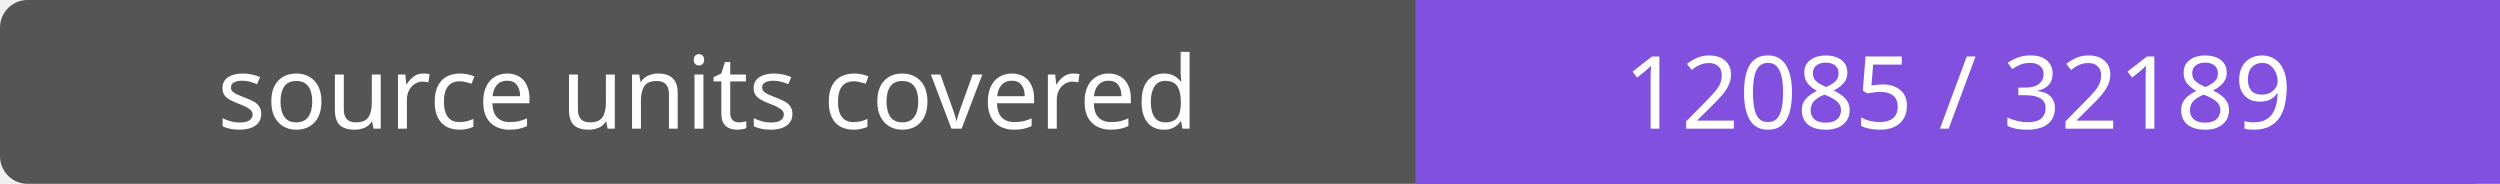
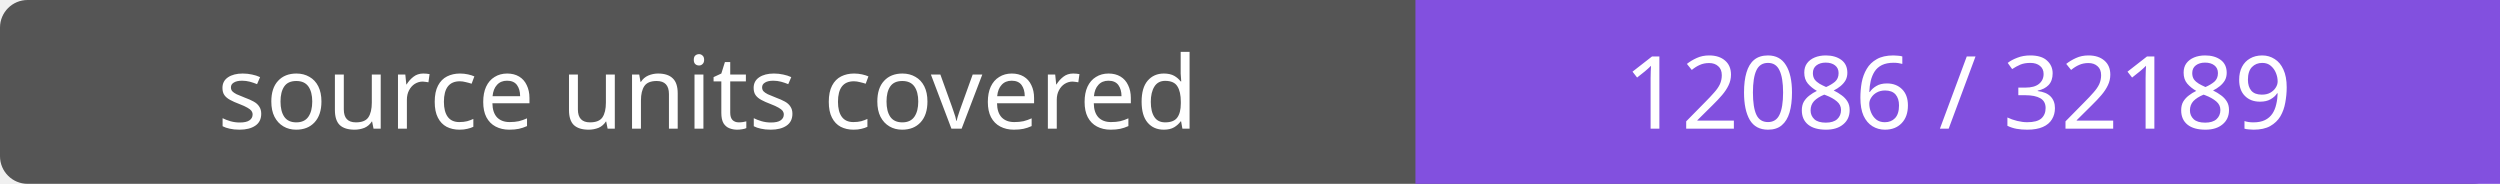
- <svg xmlns="http://www.w3.org/2000/svg" width="272" height="20" role="img" aria-label="source units covered: 12085 / 32189">
+ <svg xmlns="http://www.w3.org/2000/svg" width="272" height="20" role="img" aria-label="source units covered: 12086 / 32189">
  <rect width="272" height="20" rx="3" fill="#555" />
  <path fill="#8250df" d="M154 0h118v20H154z" />
  <g fill="#fff" text-anchor="middle" font-family="Verdana,sans-serif" font-size="11">
    <text x="77.0" y="14">source units covered</text>
-     <text x="213.0" y="14">12085 / 32189</text>
+     <text x="213.0" y="14">12086 / 32189</text>
  </g>
</svg>
